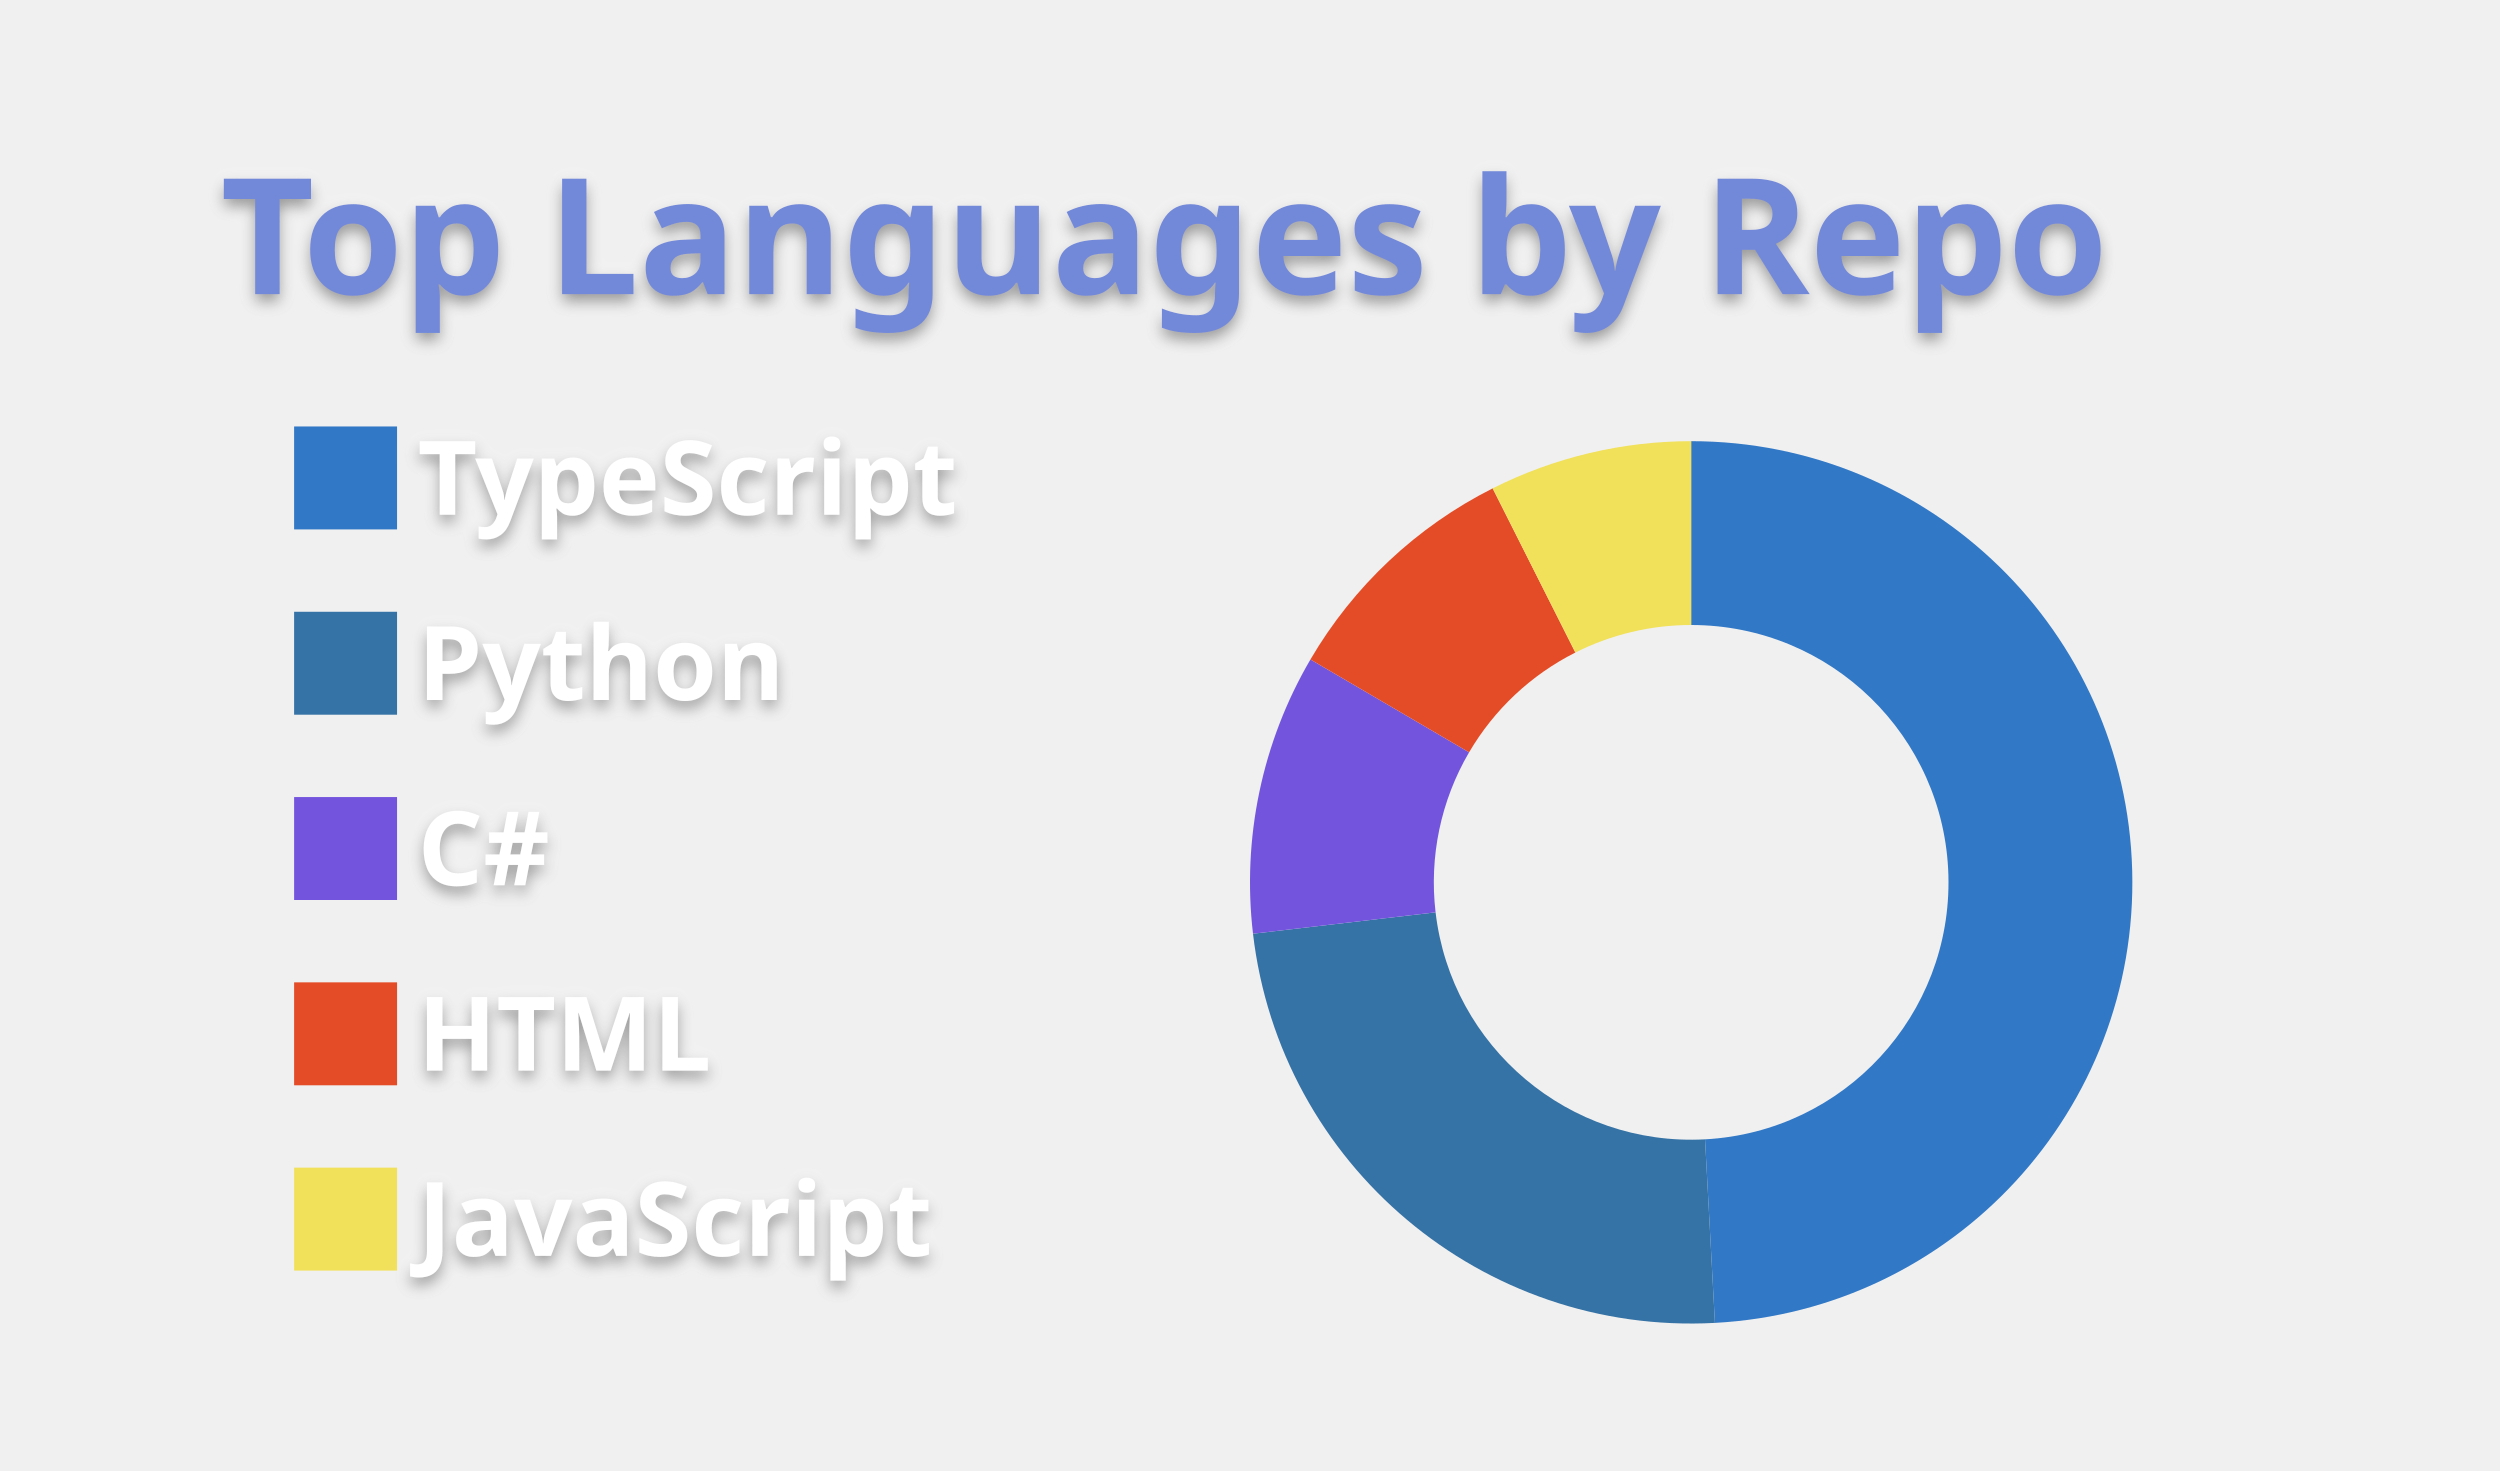
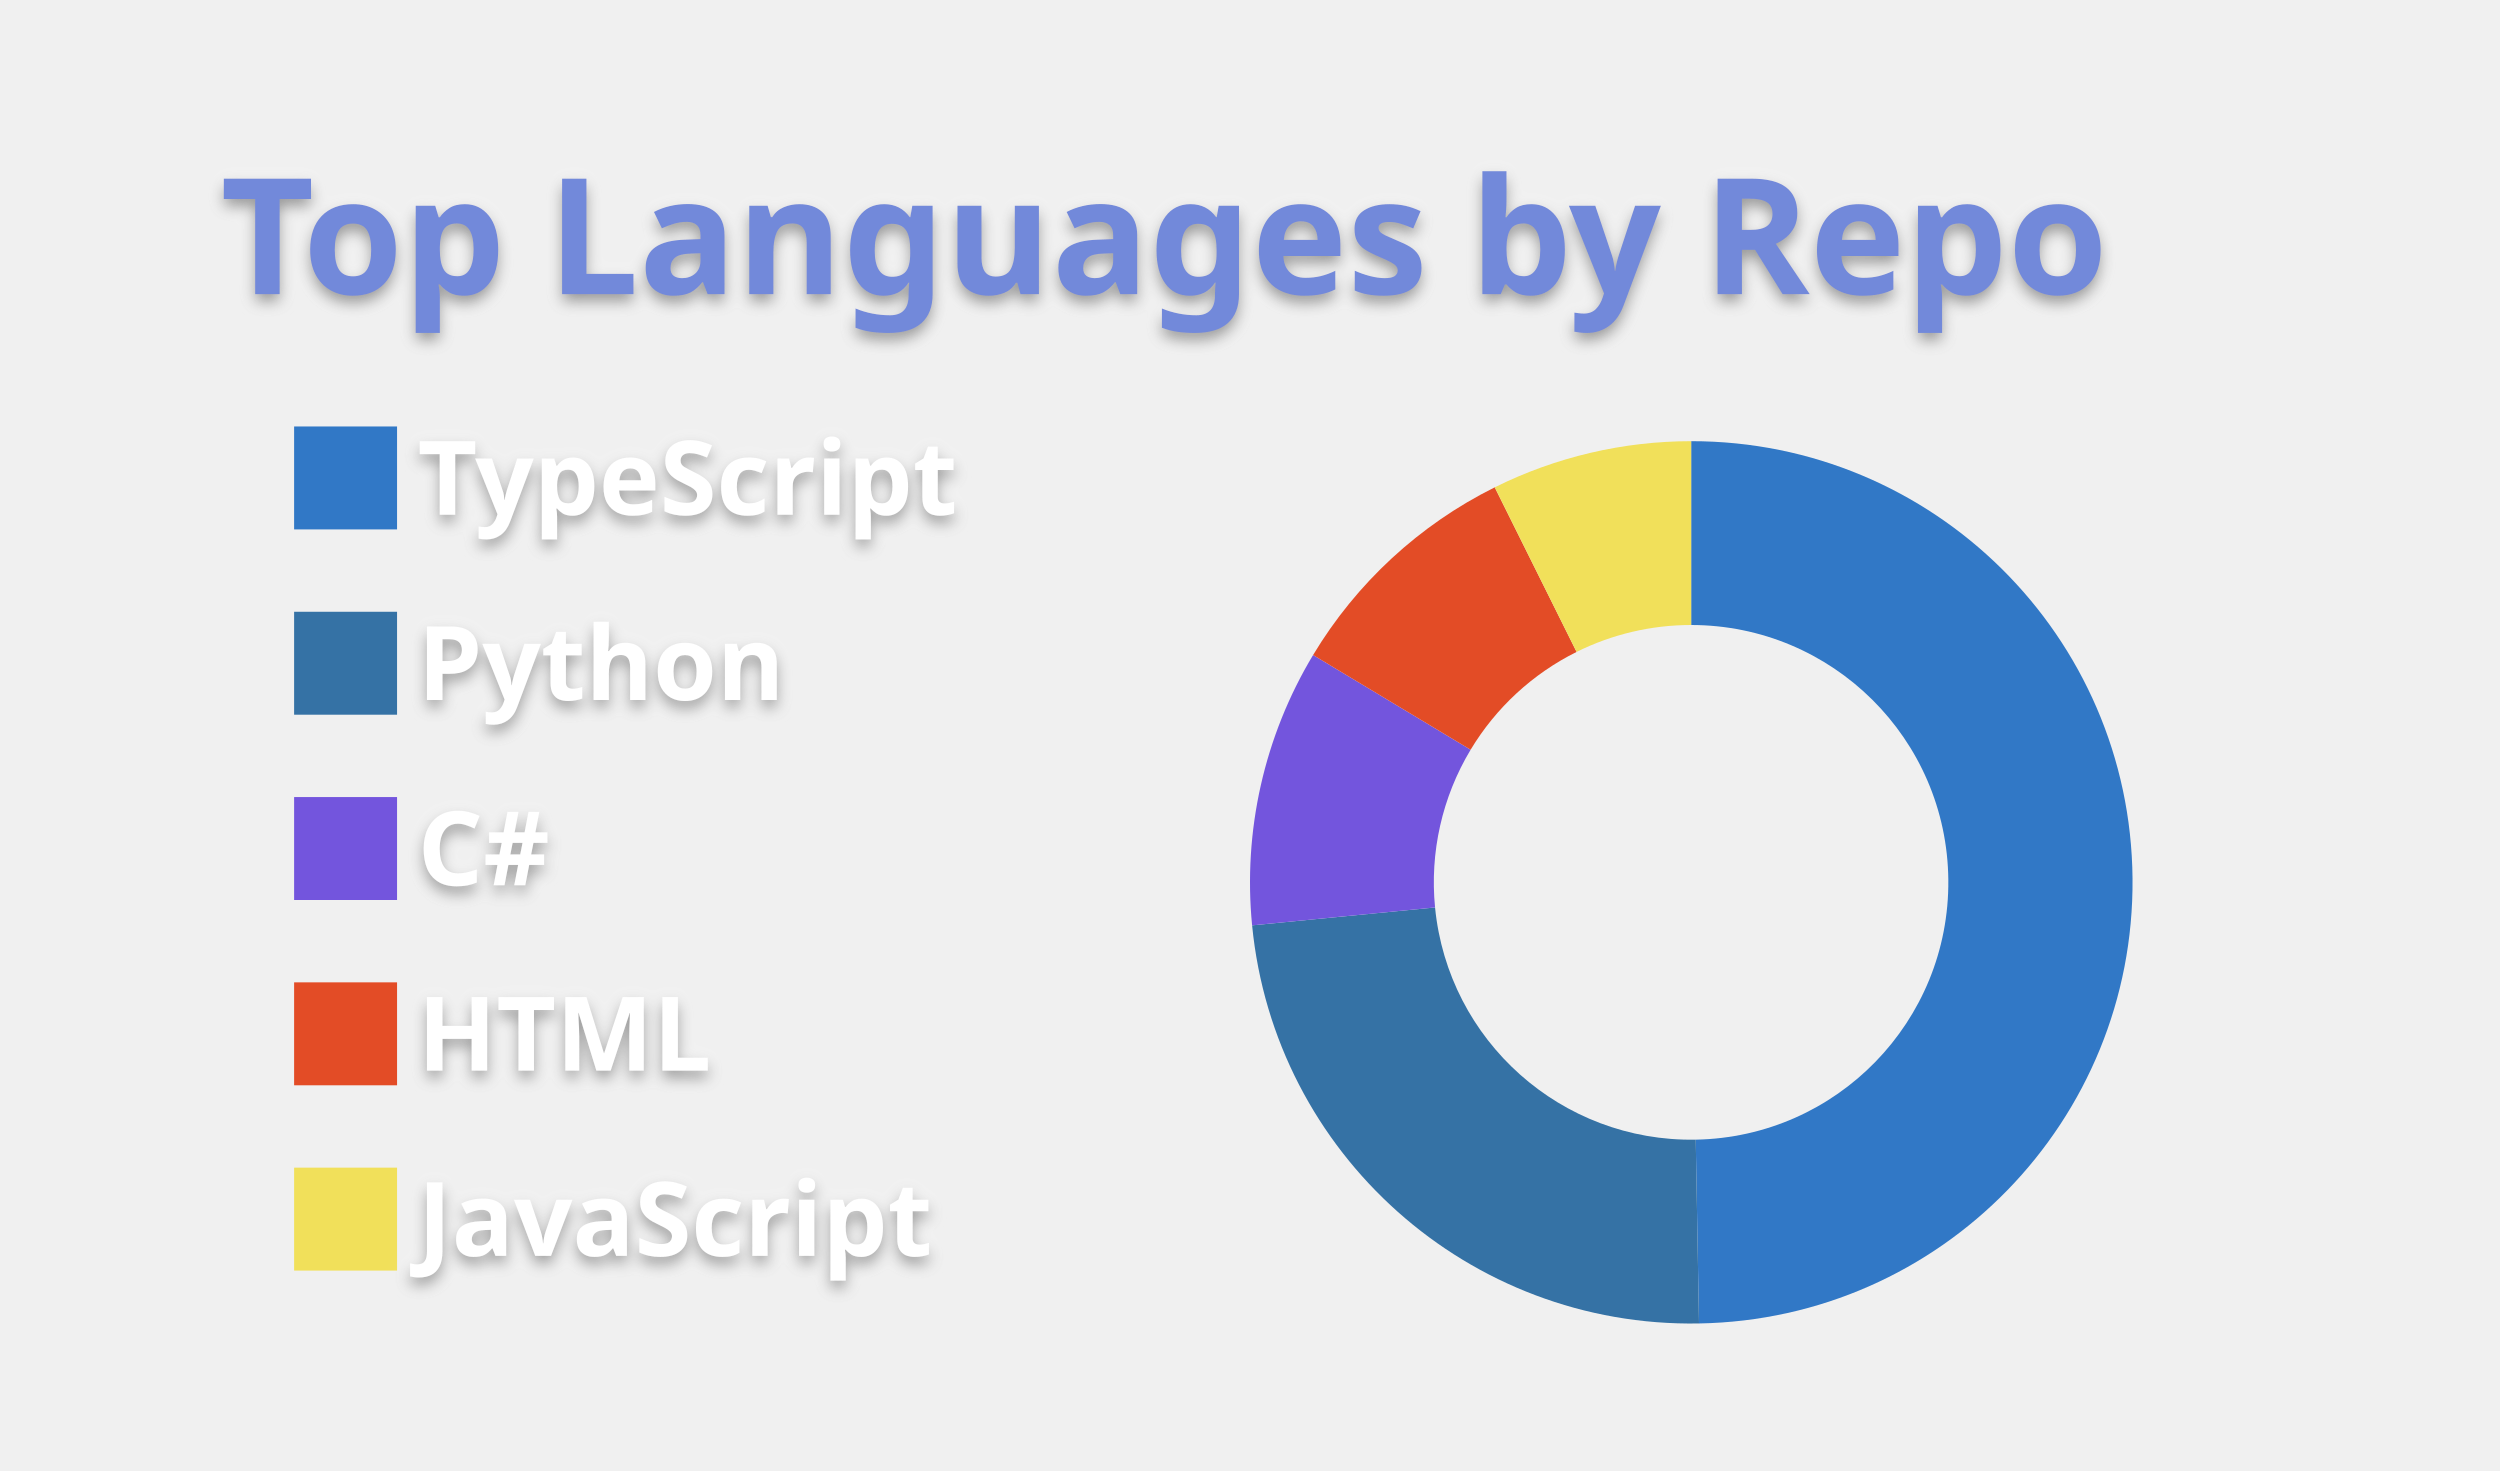
<svg xmlns="http://www.w3.org/2000/svg" width="340" height="200" viewBox="0 0 340 200">
  <style>* {
          font-family: 'Segoe UI', Ubuntu, "Helvetica Neue", Sans-Serif
        }
        text {
          font-weight: 600;
          filter: drop-shadow(0 1px 1px rgba(0, 0, 0, 0.65)) drop-shadow(0 0 1px rgba(255, 255, 255, 0.55));
        }</style>
  <g class="gpsc-root">
    <rect x="1" y="1" rx="5" ry="5" height="99%" width="99.412%" stroke="#000000" stroke-width="1" fill="#ffffff00" stroke-opacity="0" />
    <text x="30" y="40" class="gpsc-item" style="--gpsc-i: 0; font-size: 22px; fill: #7289da;">Top Languages by Repo</text>
    <g transform="translate(0,40)">
      <g transform="translate(40,0)">
        <rect y="18" width="14" height="14" class="gpsc-item" style="--gpsc-i: 0; stroke-width: 1px;" fill="#3178c6" stroke="#ffffff00" />
        <rect y="43.2" width="14" height="14" class="gpsc-item" style="--gpsc-i: 1; stroke-width: 1px;" fill="#3572A5" stroke="#ffffff00" />
        <rect y="68.4" width="14" height="14" class="gpsc-item" style="--gpsc-i: 2; stroke-width: 1px;" fill="#7355dd" stroke="#ffffff00" />
        <rect y="93.6" width="14" height="14" class="gpsc-item" style="--gpsc-i: 3; stroke-width: 1px;" fill="#e34c26" stroke="#ffffff00" />
        <rect y="118.8" width="14" height="14" class="gpsc-item" style="--gpsc-i: 4; stroke-width: 1px;" fill="#f1e05a" stroke="#ffffff00" />
        <text x="16.8" y="30" class="gpsc-item" style="--gpsc-i: 0; fill: #ffffff; font-size: 14px;">TypeScript</text>
        <text x="16.8" y="55.2" class="gpsc-item" style="--gpsc-i: 1; fill: #ffffff; font-size: 14px;">Python</text>
        <text x="16.8" y="80.4" class="gpsc-item" style="--gpsc-i: 2; fill: #ffffff; font-size: 14px;">C#</text>
        <text x="16.8" y="105.6" class="gpsc-item" style="--gpsc-i: 3; fill: #ffffff; font-size: 14px;">HTML</text>
        <text x="16.8" y="130.8" class="gpsc-item" style="--gpsc-i: 4; fill: #ffffff; font-size: 14px;">JavaScript</text>
      </g>
      <g transform="translate( 230, 80 )">
        <g class="arc" style="--gpsc-i: 0;">
-           <path d="M3.67394039744206e-15,-60A60,60,0,0,1,3.23,59.913L1.884,34.949A35,35,0,0,0,2.1431318985078682e-15,-35Z" style="fill: #3178c6; stroke-width: 2px;" stroke="#ffffff00" />
+           <path d="M3.67394039744206e-15,-60A60,60,0,0,1,1.065,59.991L0.621,34.994A35,35,0,0,0,2.1431318985078682e-15,-35Z" style="fill: #3178c6; stroke-width: 2px;" stroke="#ffffff00" />
        </g>
        <g class="arc" style="--gpsc-i: 1;">
-           <path d="M3.23,59.913A60,60,0,0,1,-59.592,6.985L-34.762,4.075A35,35,0,0,0,1.884,34.949Z" style="fill: #3572A5; stroke-width: 2px;" stroke="#ffffff00" />
+           <path d="M1.065,59.991A60,60,0,0,1,-59.714,5.848L-34.833,3.411A35,35,0,0,0,0.621,34.994Z" style="fill: #3572A5; stroke-width: 2px;" stroke="#ffffff00" />
        </g>
        <g class="arc" style="--gpsc-i: 2;">
-           <path d="M-59.592,6.985A60,60,0,0,1,-51.781,-30.31L-30.206,-17.681A35,35,0,0,0,-34.762,4.075Z" style="fill: #7355dd; stroke-width: 2px;" stroke="#ffffff00" />
+           <path d="M-59.714,5.848A60,60,0,0,1,-51.421,-30.917L-29.996,-18.035A35,35,0,0,0,-34.833,3.411Z" style="fill: #7355dd; stroke-width: 2px;" stroke="#ffffff00" />
        </g>
        <g class="arc" style="--gpsc-i: 3;">
-           <path d="M-51.781,-30.31A60,60,0,0,1,-26.999,-53.582L-15.75,-31.256A35,35,0,0,0,-30.206,-17.681Z" style="fill: #e34c26; stroke-width: 2px;" stroke="#ffffff00" />
+           <path d="M-51.421,-30.917A60,60,0,0,1,-26.716,-53.724L-15.584,-31.339A35,35,0,0,0,-29.996,-18.035Z" style="fill: #e34c26; stroke-width: 2px;" stroke="#ffffff00" />
        </g>
        <g class="arc" style="--gpsc-i: 4;">
-           <path d="M-26.999,-53.582A60,60,0,0,1,-6.431252637433369e-14,-60L-3.7515640385027985e-14,-35A35,35,0,0,0,-15.75,-31.256Z" style="fill: #f1e05a; stroke-width: 2px;" stroke="#ffffff00" />
+           <path d="M-26.716,-53.724A60,60,0,0,1,4.226888398968133e-14,-60L2.4656848993980778e-14,-35A35,35,0,0,0,-15.584,-31.339Z" style="fill: #f1e05a; stroke-width: 2px;" stroke="#ffffff00" />
        </g>
      </g>
    </g>
  </g>
</svg>
